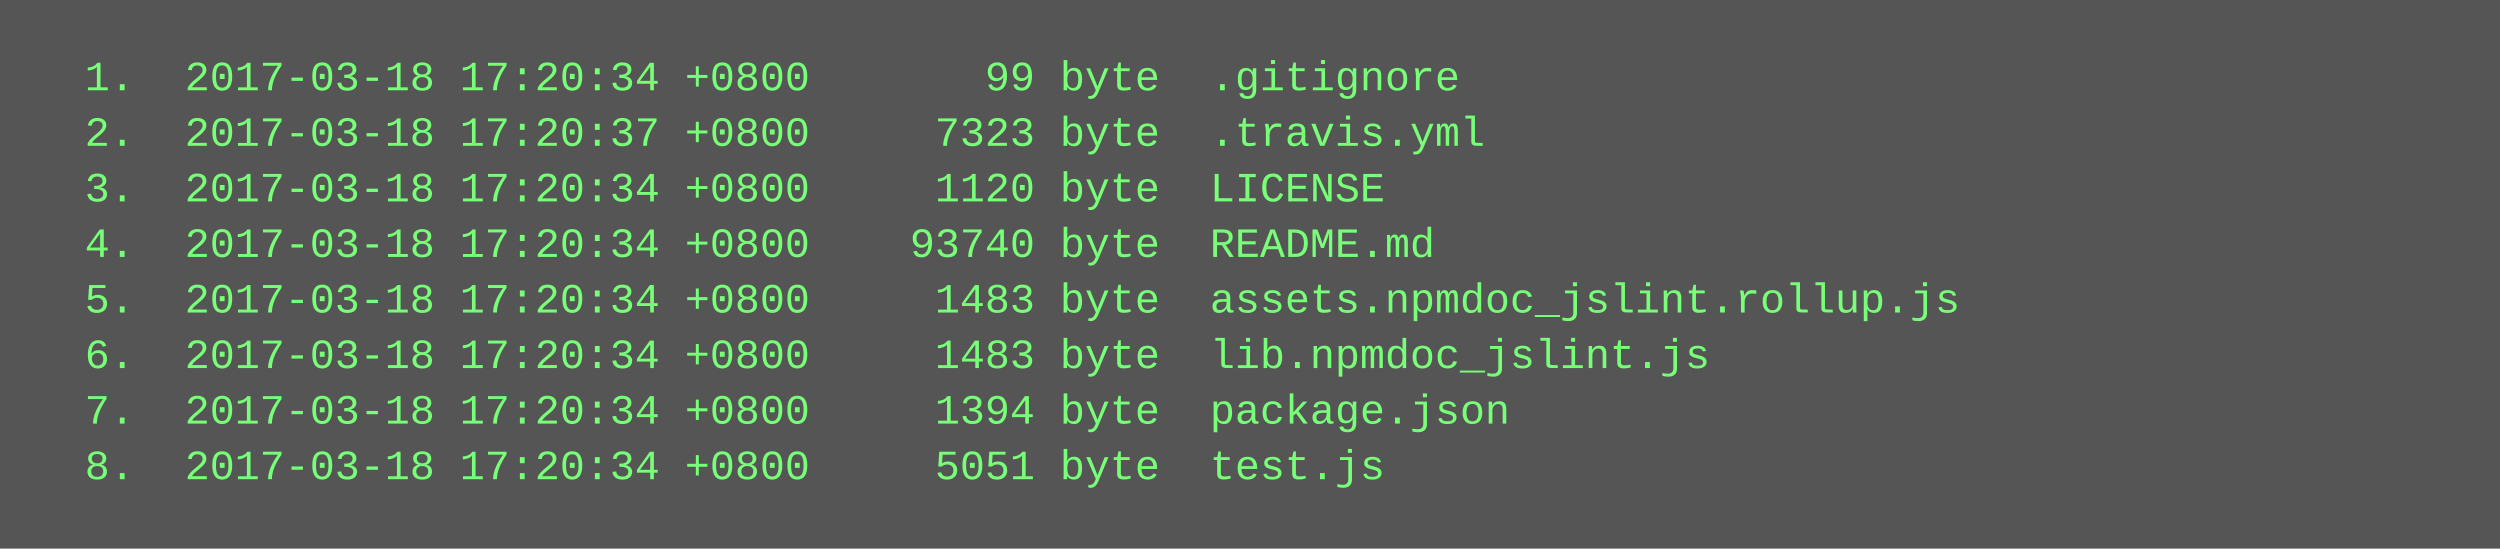
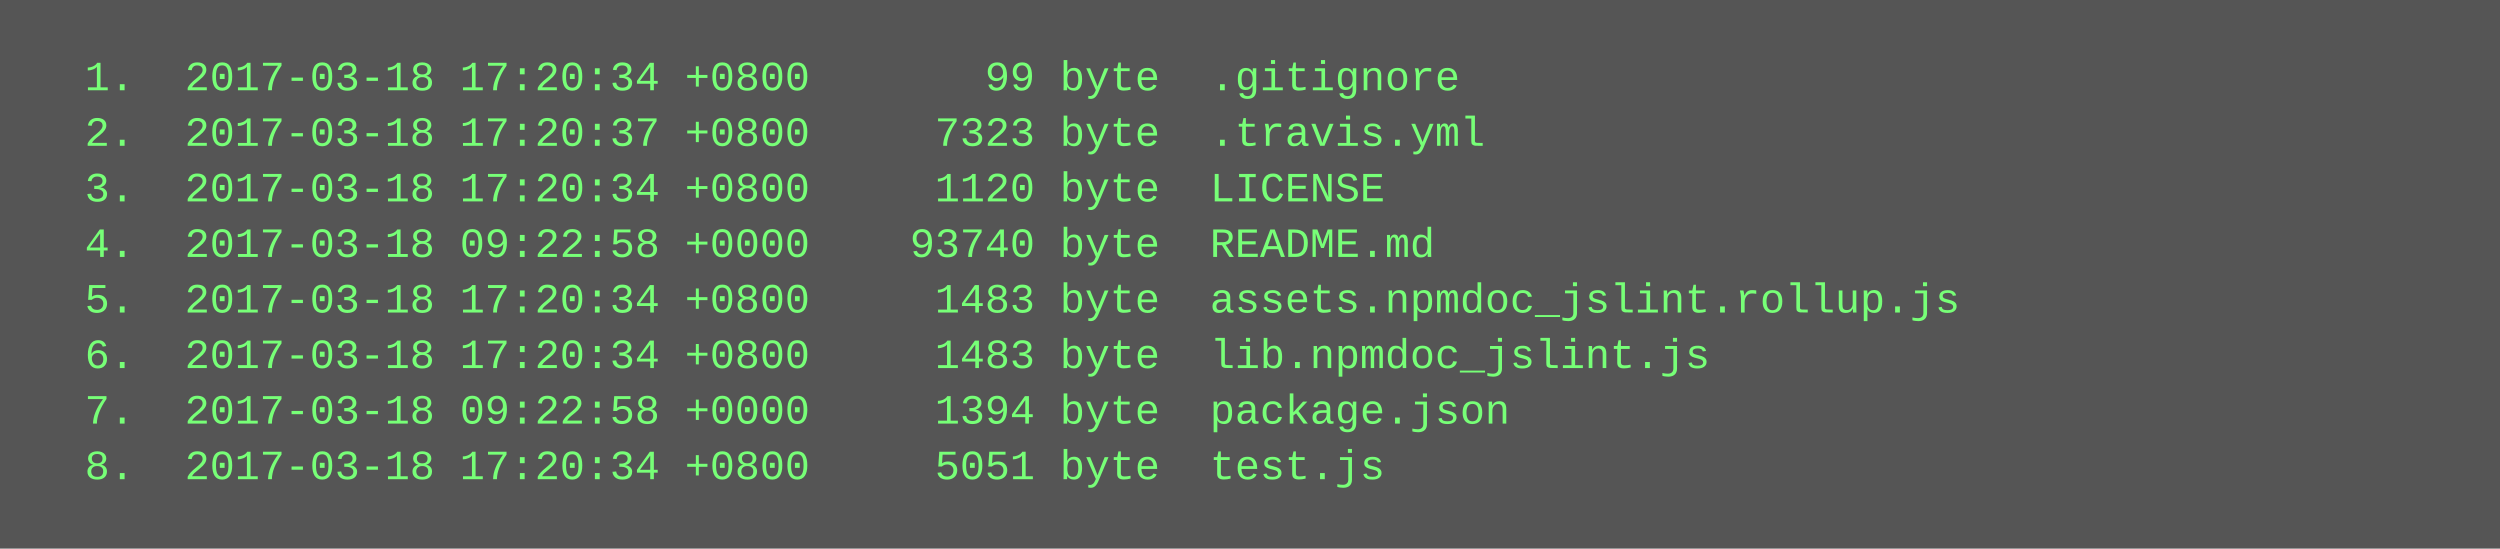
<svg xmlns="http://www.w3.org/2000/svg" height="158" width="720">
  <rect height="158" fill="#555" width="720" />
  <text fill="#7f7" font-family="Courier New" font-size="12" xml:space="preserve">
    <tspan x="10" y="26">  1.  2017-03-18 17:20:34 +0800       99 byte  .gitignore</tspan>
    <tspan x="10" y="42">  2.  2017-03-18 17:20:37 +0800     7323 byte  .travis.yml</tspan>
    <tspan x="10" y="58">  3.  2017-03-18 17:20:34 +0800     1120 byte  LICENSE</tspan>
-     <tspan x="10" y="74">  4.  2017-03-18 17:20:34 +0800    93740 byte  README.md</tspan>
+     <tspan x="10" y="74">  4.  2017-03-18 09:22:58 +0000    93740 byte  README.md</tspan>
    <tspan x="10" y="90">  5.  2017-03-18 17:20:34 +0800     1483 byte  assets.npmdoc_jslint.rollup.js</tspan>
    <tspan x="10" y="106">  6.  2017-03-18 17:20:34 +0800     1483 byte  lib.npmdoc_jslint.js</tspan>
-     <tspan x="10" y="122">  7.  2017-03-18 17:20:34 +0800     1394 byte  package.json</tspan>
+     <tspan x="10" y="122">  7.  2017-03-18 09:22:58 +0000     1394 byte  package.json</tspan>
    <tspan x="10" y="138">  8.  2017-03-18 17:20:34 +0800     5051 byte  test.js</tspan>
  </text>
</svg>
